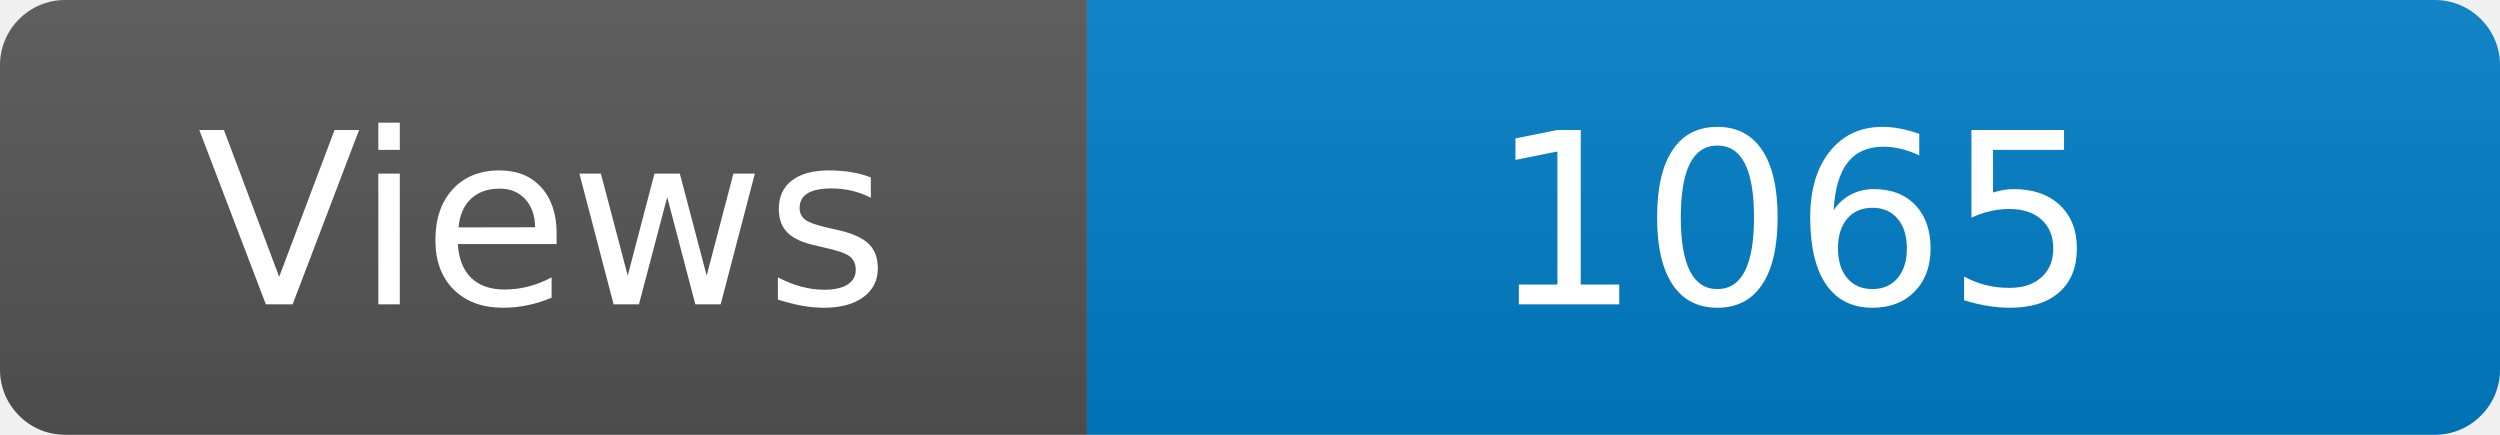
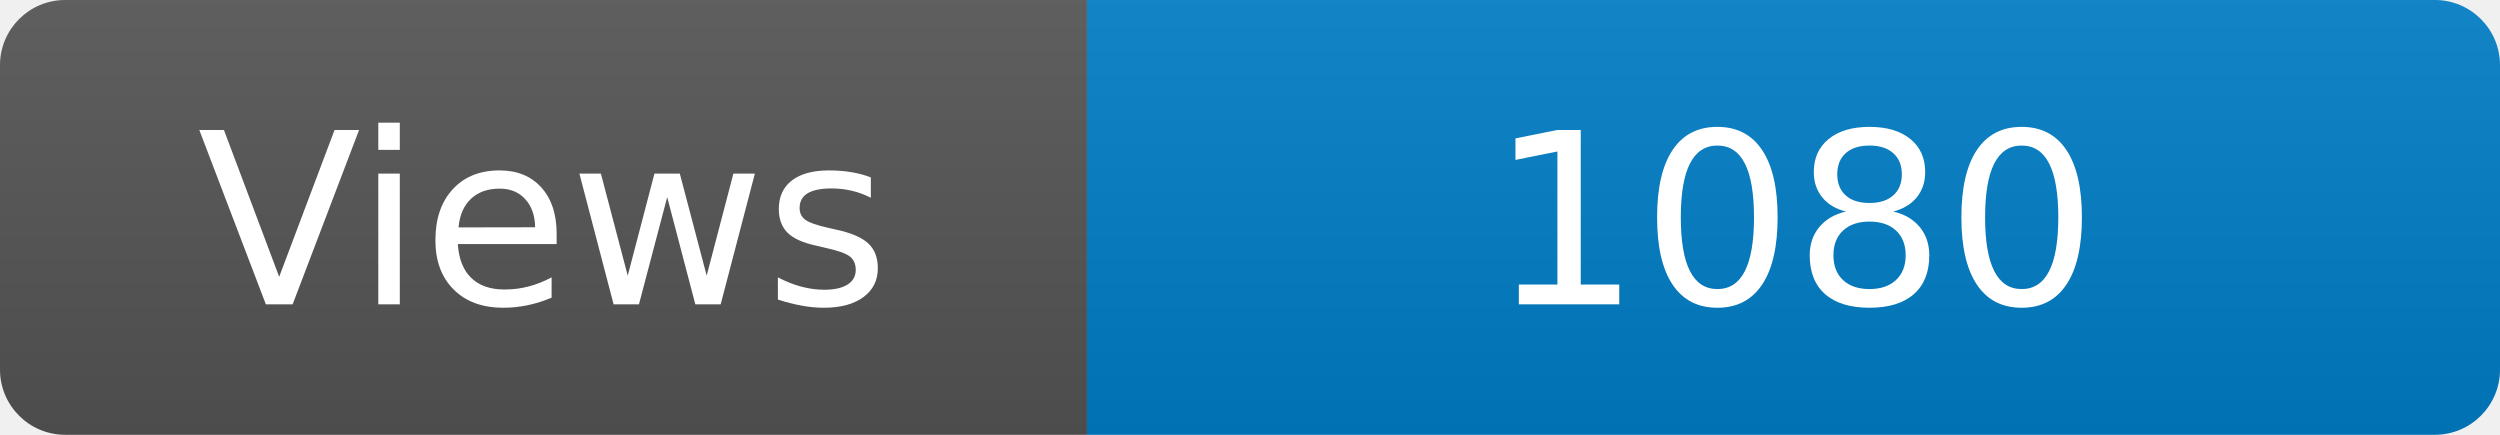
<svg xmlns="http://www.w3.org/2000/svg" width="115" height="20" role="img" aria-label="Maintained?: yes">
  <linearGradient id="s" x2="0" y2="100%">
    <stop offset="0" stop-color="#bbb" stop-opacity=".1" />
    <stop offset="1" stop-opacity=".1" />
  </linearGradient>
  <clipPath id="r">
    <rect width="115" height="20" rx="3" fill="#fff" />
  </clipPath>
  <g clip-path="url(#r)">
    <rect width="50" height="20" fill="#555" />
    <rect x="50" width="160" height="20" fill="#007ec6" />
    <rect width="115" height="20" fill="url(#s)" />
  </g>
  <g fill="#fff" text-anchor="middle" font-family="Verdana,Geneva,DejaVu Sans,sans-serif" font-size="110">
    <text x="250" y="140" transform="scale(.1)" fill="#fff">Views</text>
-     <text x="825" y="140" transform="scale(.1)" fill="#fff">1065</text>
+     <text x="825" y="140" transform="scale(.1)" fill="#fff">1080</text>
  </g>
</svg>
